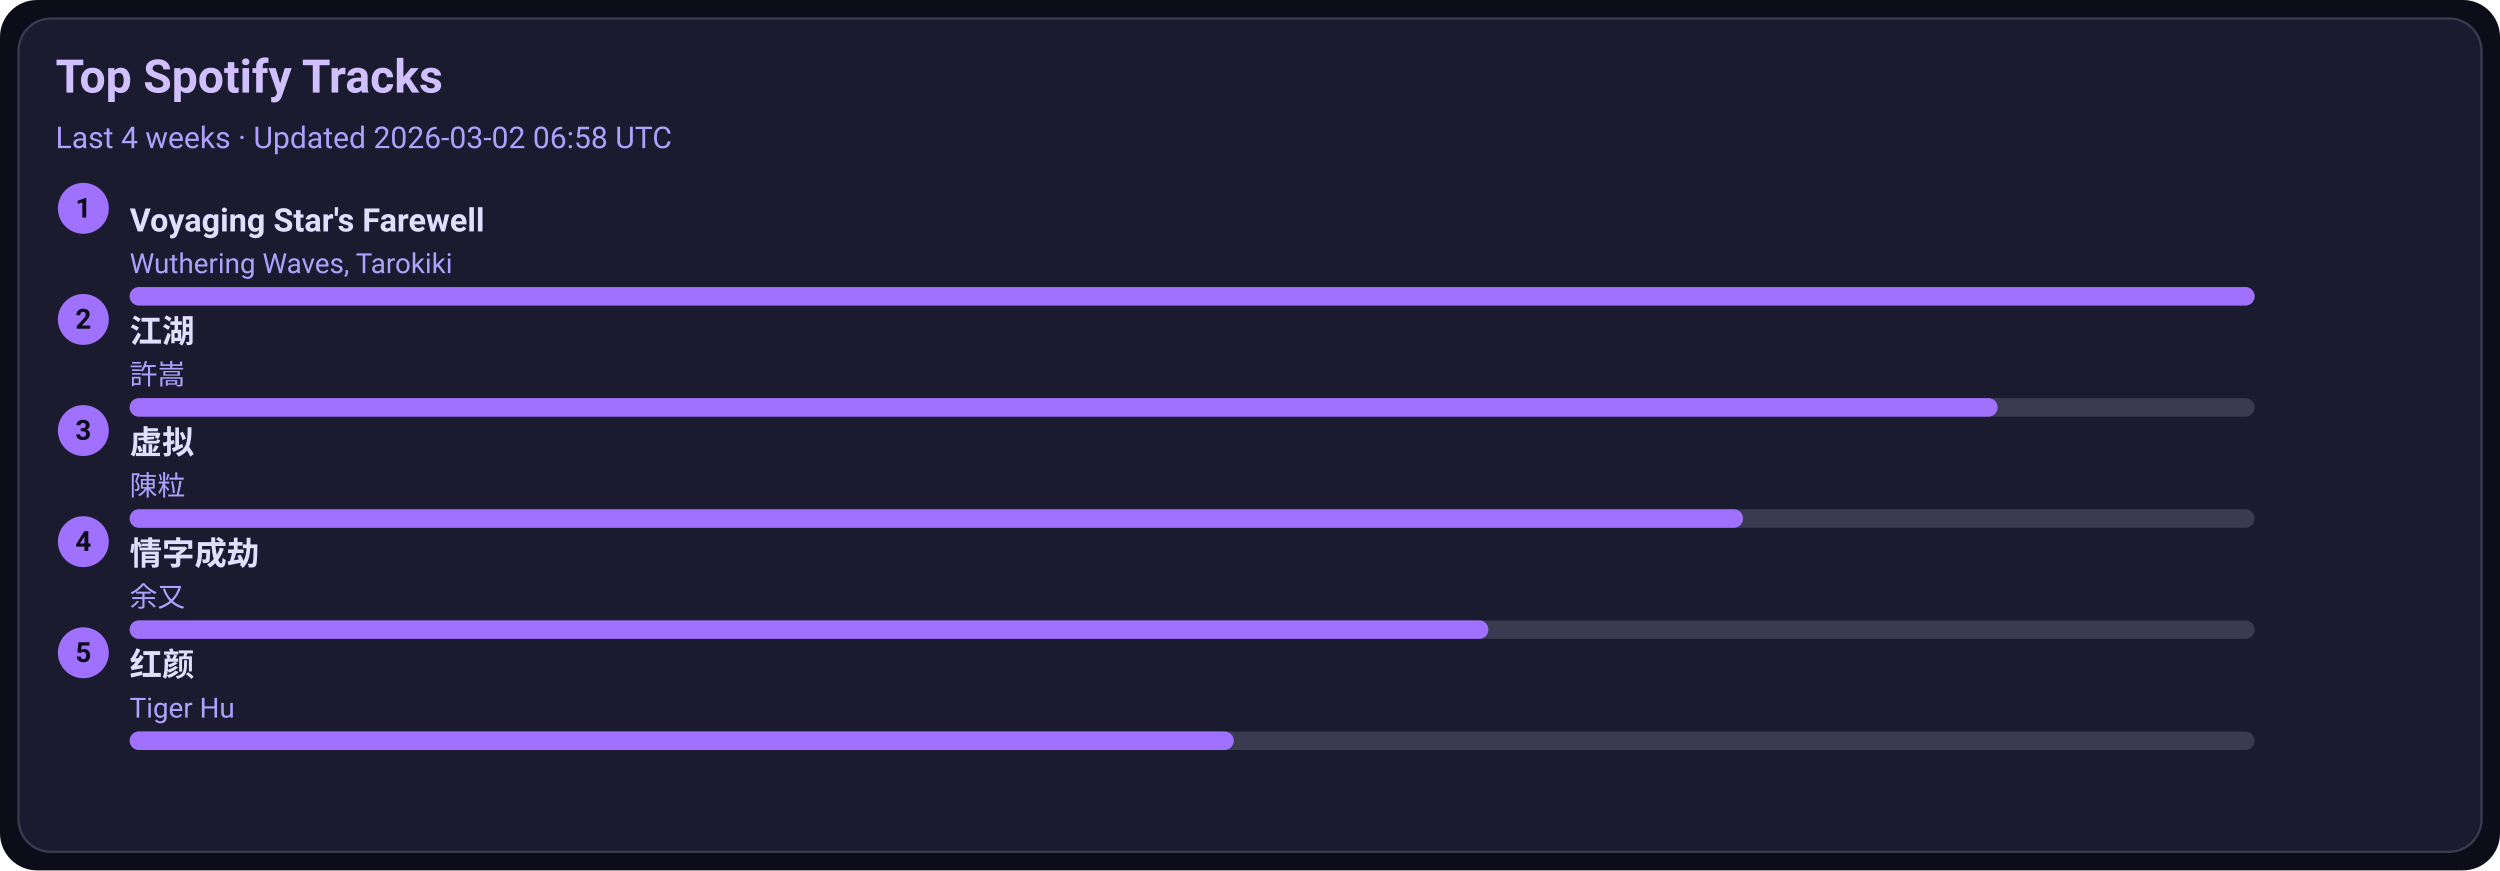
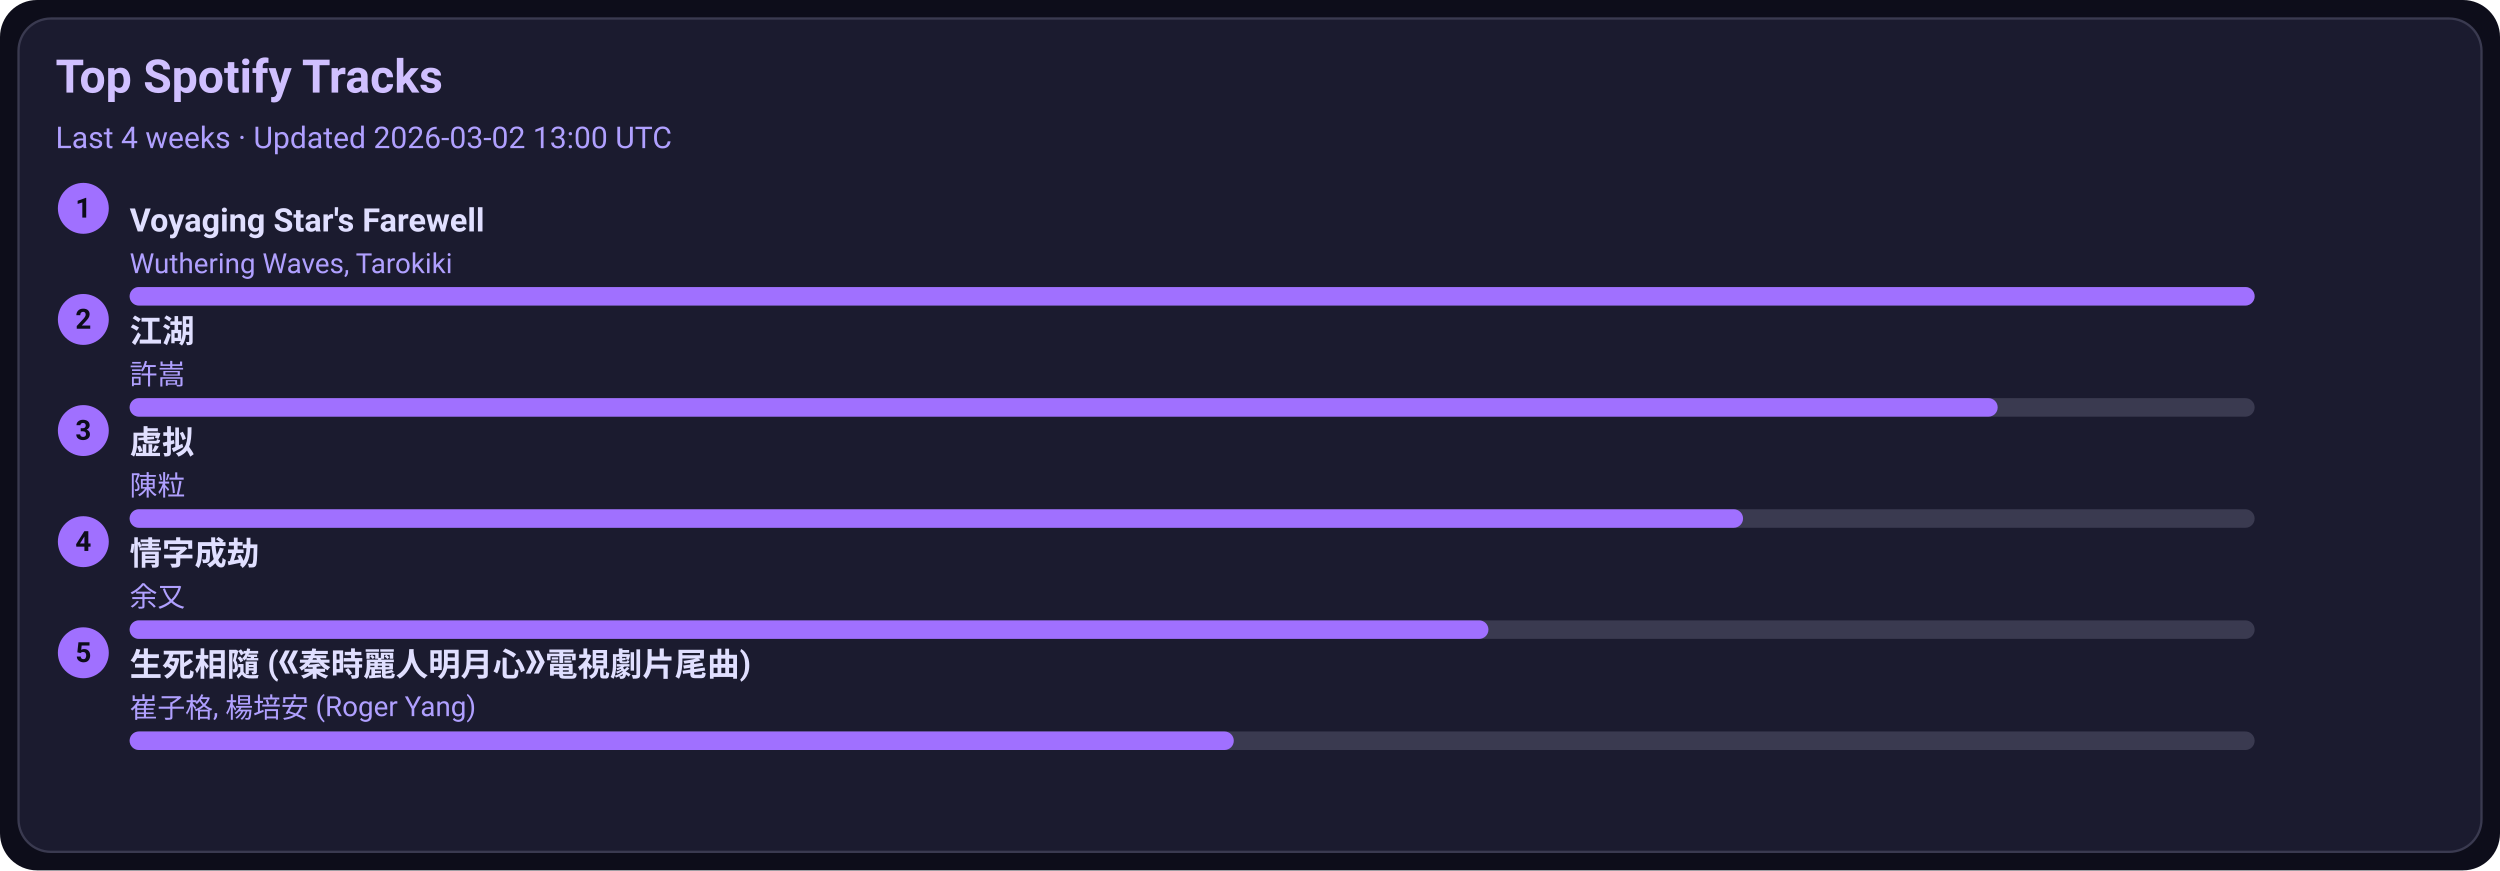
<svg xmlns="http://www.w3.org/2000/svg" width="1080" height="376" viewBox="0 0 1080 376">
  <style>text{font-family:-apple-system,BlinkMacSystemFont,Segoe UI,Roboto,Ubuntu,Helvetica Neue,Arial,Noto Sans,sans-serif}</style>
  <rect width="1080" height="376" rx="16" fill="#0d0d1a" />
  <rect x="8" y="8" width="1064" height="360" rx="14" fill="#1b1b2f" stroke="#3a3a50" />
  <text x="24" y="40" font-size="20" fill="#d0c0ff" font-weight="600">Top Spotify Tracks</text>
-   <text x="24" y="64" font-size="13" fill="#b0a0ff">Last 4 weeks · Updated 2026-03-02 06:58 UTC</text>
+   <text x="24" y="64" font-size="13" fill="#b0a0ff">Last 4 weeks · Updated 2026-03-02 13:00 UTC</text>
  <circle cx="36" cy="90" r="11" fill="#a070ff" />
  <text x="36" y="94" text-anchor="middle" font-size="12" fill="#0d0d1a" font-weight="700">1</text>
  <a href="https://open.spotify.com/track/3uI2KolgU1Pt41ywffsggr" target="_blank" rel="noopener noreferrer">
    <text x="56" y="100" font-size="14" fill="#e0dfff" font-weight="600">Voyaging Star's Farewell</text>
  </a>
  <text x="56" y="118" font-size="12" fill="#b0a0ff">Wuthering Waves, Tarokiki</text>
  <rect x="56" y="124" width="918" height="8" rx="4" fill="#3a3a50" />
  <rect x="56" y="124" width="918" height="8" rx="4" fill="#a070ff" />
  <circle cx="36" cy="138" r="11" fill="#a070ff" />
  <text x="36" y="142" text-anchor="middle" font-size="12" fill="#0d0d1a" font-weight="700">2</text>
  <a href="https://open.spotify.com/track/03PCdwqajii1xgp7WIozzC" target="_blank" rel="noopener noreferrer">
    <text x="56" y="148" font-size="14" fill="#e0dfff" font-weight="600">江湖</text>
  </a>
  <text x="56" y="166" font-size="12" fill="#b0a0ff">許嵩</text>
  <rect x="56" y="172" width="918" height="8" rx="4" fill="#3a3a50" />
  <rect x="56" y="172" width="807" height="8" rx="4" fill="#a070ff" />
  <circle cx="36" cy="186" r="11" fill="#a070ff" />
  <text x="36" y="190" text-anchor="middle" font-size="12" fill="#0d0d1a" font-weight="700">3</text>
  <a href="https://open.spotify.com/track/5l9sg05BhpfsdLfRvjGsAf" target="_blank" rel="noopener noreferrer">
    <text x="56" y="196" font-size="14" fill="#e0dfff" font-weight="600">虚拟</text>
  </a>
  <text x="56" y="214" font-size="12" fill="#b0a0ff">陳粒</text>
  <rect x="56" y="220" width="918" height="8" rx="4" fill="#3a3a50" />
  <rect x="56" y="220" width="697" height="8" rx="4" fill="#a070ff" />
  <circle cx="36" cy="234" r="11" fill="#a070ff" />
  <text x="36" y="238" text-anchor="middle" font-size="12" fill="#0d0d1a" font-weight="700">4</text>
  <a href="https://open.spotify.com/track/6PLof7Z5mvbp9im83J4m3m" target="_blank" rel="noopener noreferrer">
    <text x="56" y="244" font-size="14" fill="#e0dfff" font-weight="600">情字成劫</text>
  </a>
  <text x="56" y="262" font-size="12" fill="#b0a0ff">余又</text>
  <rect x="56" y="268" width="918" height="8" rx="4" fill="#3a3a50" />
  <rect x="56" y="268" width="587" height="8" rx="4" fill="#a070ff" />
  <circle cx="36" cy="282" r="11" fill="#a070ff" />
  <text x="36" y="286" text-anchor="middle" font-size="12" fill="#0d0d1a" font-weight="700">5</text>
-   <a href="https://open.spotify.com/track/6Q7OE4tvrUOIvIDY2EC5Im" target="_blank" rel="noopener noreferrer">
-     <text x="56" y="292" font-size="14" fill="#e0dfff" font-weight="600">红颜</text>
+   <a href="https://open.spotify.com/track/6qiDtcYiZOQ4HRuC8U55EM" target="_blank" rel="noopener noreferrer">
+     <text x="56" y="292" font-size="14" fill="#e0dfff" font-weight="600">生死相隨 (《秦時麗人明月心》電視劇片尾曲)</text>
  </a>
-   <text x="56" y="310" font-size="12" fill="#b0a0ff">Tiger Hu</text>
+   <text x="56" y="310" font-size="12" fill="#b0a0ff">崔子格, 楊培安 (Roger Yang)</text>
  <rect x="56" y="316" width="918" height="8" rx="4" fill="#3a3a50" />
  <rect x="56" y="316" width="477" height="8" rx="4" fill="#a070ff" />
</svg>
